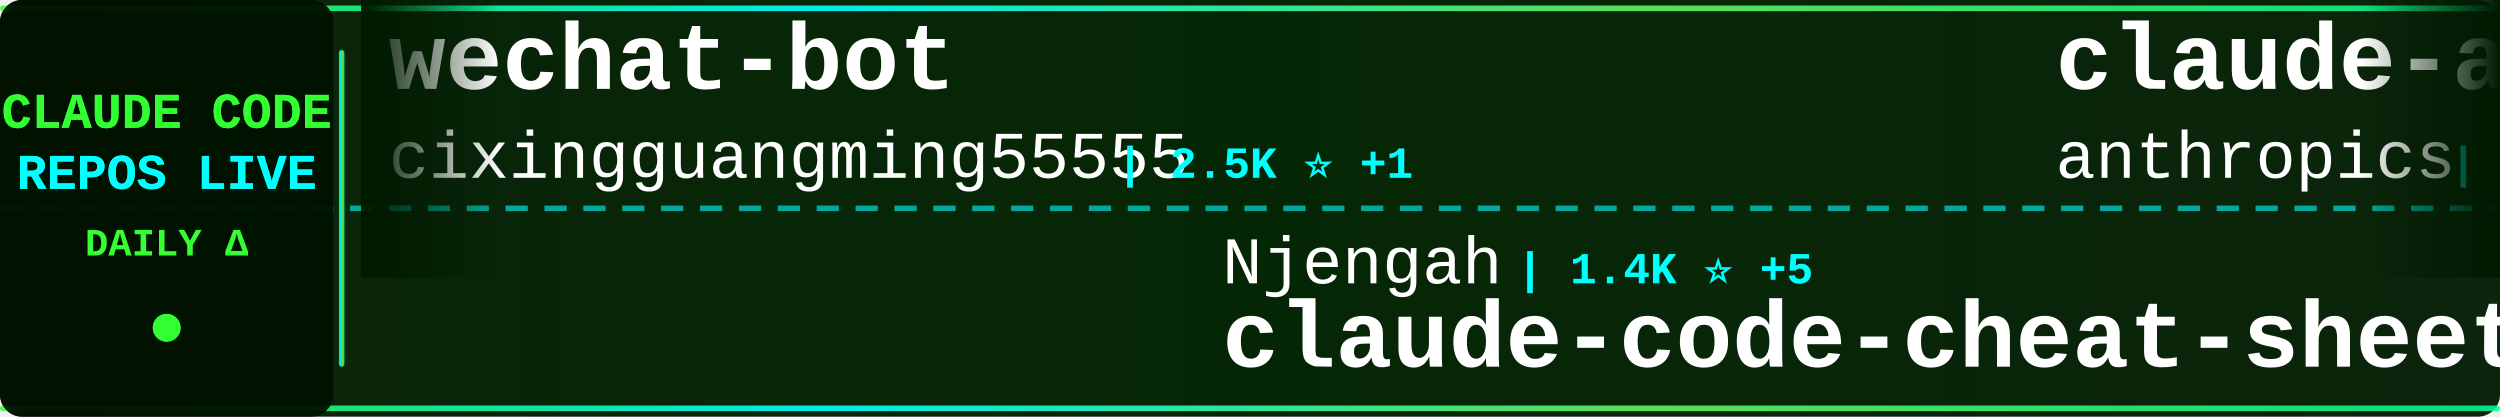
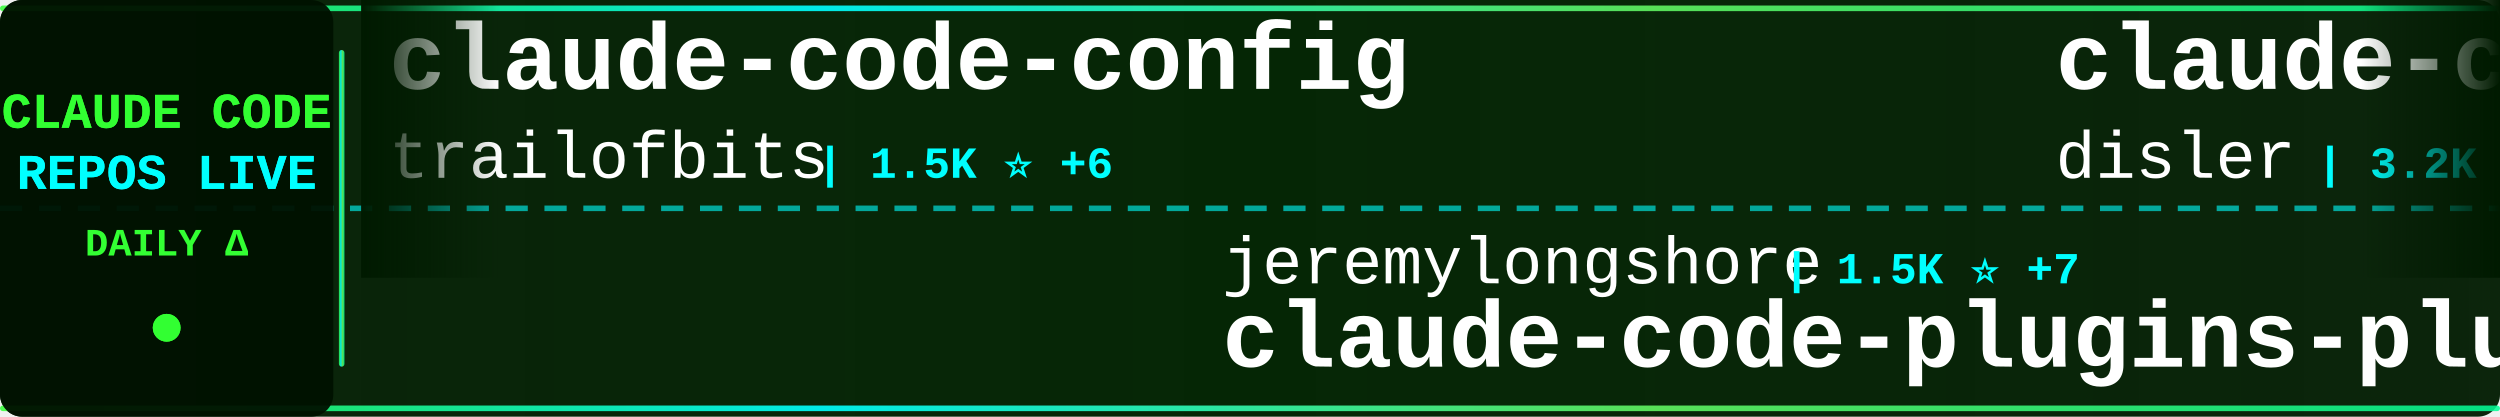
<svg xmlns="http://www.w3.org/2000/svg" width="900" height="150">
  <defs>
    <linearGradient id="tickerBg" x1="0%" y1="0%" x2="100%" y2="0%">
      <stop offset="0%" style="stop-color:#001a00;stop-opacity:0.95" />
      <stop offset="50%" style="stop-color:#002200;stop-opacity:0.98" />
      <stop offset="100%" style="stop-color:#001a00;stop-opacity:0.95" />
    </linearGradient>
    <linearGradient id="borderGrad" x1="0%" y1="0%" x2="100%" y2="0%">
      <stop offset="0%" style="stop-color:#33ff33;stop-opacity:0.85">
        <animate attributeName="stop-opacity" values="0.85;1;0.85" dur="2s" repeatCount="indefinite" />
      </stop>
      <stop offset="33%" style="stop-color:#00ffff;stop-opacity:0.9">
        <animate attributeName="stop-opacity" values="0.9;1;0.9" dur="2.2s" repeatCount="indefinite" />
      </stop>
      <stop offset="66%" style="stop-color:#66ff66;stop-opacity:0.85">
        <animate attributeName="stop-opacity" values="0.85;1;0.85" dur="1.8s" repeatCount="indefinite" />
      </stop>
      <stop offset="100%" style="stop-color:#00ff99;stop-opacity:0.85">
        <animate attributeName="stop-opacity" values="0.85;1;0.85" dur="2s" repeatCount="indefinite" />
      </stop>
    </linearGradient>
    <filter id="textGlow">
      <feGaussianBlur stdDeviation="0.1" result="coloredBlur" />
      <feMerge>
        <feMergeNode in="coloredBlur" />
        <feMergeNode in="SourceGraphic" />
      </feMerge>
    </filter>
    <filter id="metricGlow">
      <feGaussianBlur stdDeviation="0.2" result="coloredBlur" />
      <feMerge>
        <feMergeNode in="coloredBlur" />
        <feMergeNode in="SourceGraphic" />
      </feMerge>
    </filter>
    <linearGradient id="leftFade" x1="0%" y1="0%" x2="100%" y2="0%">
      <stop offset="0%" style="stop-color:#001a00;stop-opacity:1" />
      <stop offset="100%" style="stop-color:#001a00;stop-opacity:0" />
    </linearGradient>
    <linearGradient id="rightFade" x1="0%" y1="0%" x2="100%" y2="0%">
      <stop offset="0%" style="stop-color:#001a00;stop-opacity:0" />
      <stop offset="100%" style="stop-color:#001a00;stop-opacity:1" />
    </linearGradient>
  </defs>
  <rect width="900" height="150" fill="url(#tickerBg)" rx="8" />
  <rect x="0" y="2" width="900" height="2" fill="url(#borderGrad)" rx="1" />
  <rect x="0" y="146" width="900" height="2" fill="url(#borderGrad)" rx="1" />
  <line x1="0" y1="75" x2="900" y2="75" stroke="#00ffff" stroke-width="2" stroke-dasharray="8 6" opacity="0.6" />
  <rect x="0" y="0" width="120" height="150" fill="#001100" opacity="0.95" rx="8" />
  <text x="60" y="46" font-family="'Courier New', monospace" font-size="18" font-weight="bold" fill="#33ff33" text-anchor="middle" filter="url(#textGlow)">
    CLAUDE CODE
  </text>
  <text x="60" y="68" font-family="'Courier New', monospace" font-size="18" font-weight="bold" fill="#00ffff" text-anchor="middle" filter="url(#textGlow)">
    REPOS LIVE
  </text>
  <text x="60" y="92" font-family="'Courier New', monospace" font-size="14" font-weight="bold" fill="#33ff33" text-anchor="middle">
    DAILY Δ
  </text>
  <circle cx="60" cy="118" r="5" fill="#33ff33" filter="url(#metricGlow)">
    <animate attributeName="r" values="4;6;4" dur="1.5s" repeatCount="indefinite" />
    <animate attributeName="opacity" values="0.6;1;0.6" dur="1.5s" repeatCount="indefinite" />
  </circle>
  <rect x="122" y="18" width="2" height="114" fill="url(#borderGrad)" rx="1" />
  <clipPath id="tickerClip">
    <rect x="130" y="0" width="770" height="150" />
  </clipPath>
  <g clip-path="url(#tickerClip)">
    <g id="tickerItems">
      <animateTransform attributeName="transform" attributeType="XML" type="translate" from="0 0" to="-3000 0" dur="54s" repeatCount="indefinite" />
      <g transform="translate(0, 0)">
-         <text x="140" y="32" font-family="'Courier New', monospace" font-size="34" font-weight="bold" fill="#ffffff">wechat-bot</text>
-         <text x="140" y="64" font-family="'Courier New', monospace" font-size="24" font-weight="normal" fill="#ffffff" opacity="1.0">cixingguangming55555</text>
-         <text x="402" y="64" font-family="'Courier New', monospace" font-size="16" font-weight="bold" fill="#00ffff"> | 2.5K ⭐ +1</text>
+         <text x="140" y="32" font-family="'Courier New', monospace" font-size="34" font-weight="bold" fill="#ffffff">claude-code-config</text>
+         <text x="140" y="64" font-family="'Courier New', monospace" font-size="24" font-weight="normal" fill="#ffffff" opacity="1.0">trailofbits</text>
+         <text x="294" y="64" font-family="'Courier New', monospace" font-size="16" font-weight="bold" fill="#00ffff"> | 1.5K ⭐ +6</text>
      </g>
      <g transform="translate(300, 0)">
-         <text x="140" y="102" font-family="'Courier New', monospace" font-size="24" font-weight="normal" fill="#ffffff" opacity="1.0">Njengah</text>
-         <text x="246" y="102" font-family="'Courier New', monospace" font-size="16" font-weight="bold" fill="#00ffff"> | 1.4K ⭐ +5</text>
-         <text x="140" y="132" font-family="'Courier New', monospace" font-size="34" font-weight="bold" fill="#ffffff">claude-code-cheat-sheet</text>
+         <text x="140" y="102" font-family="'Courier New', monospace" font-size="24" font-weight="normal" fill="#ffffff" opacity="1.0">jeremylongshore</text>
+         <text x="342" y="102" font-family="'Courier New', monospace" font-size="16" font-weight="bold" fill="#00ffff"> | 1.5K ⭐ +7</text>
+         <text x="140" y="132" font-family="'Courier New', monospace" font-size="34" font-weight="bold" fill="#ffffff">claude-code-plugins-plus...</text>
      </g>
      <g transform="translate(600, 0)">
-         <text x="140" y="32" font-family="'Courier New', monospace" font-size="34" font-weight="bold" fill="#ffffff">claude-agent-sdk-python</text>
-         <text x="140" y="64" font-family="'Courier New', monospace" font-size="24" font-weight="normal" fill="#ffffff" opacity="1.0">anthropics</text>
-         <text x="282" y="64" font-family="'Courier New', monospace" font-size="16" font-weight="bold" fill="#00ffff"> | 5.2K ⭐ +26</text>
+         <text x="140" y="32" font-family="'Courier New', monospace" font-size="34" font-weight="bold" fill="#ffffff">claude-code-hooks-master...</text>
+         <text x="140" y="64" font-family="'Courier New', monospace" font-size="24" font-weight="normal" fill="#ffffff" opacity="1.0">disler</text>
+         <text x="234" y="64" font-family="'Courier New', monospace" font-size="16" font-weight="bold" fill="#00ffff"> | 3.2K ⭐ +4</text>
      </g>
      <g transform="translate(900, 0)">
-         <text x="140" y="102" font-family="'Courier New', monospace" font-size="24" font-weight="normal" fill="#ffffff" opacity="1.0">ComposioHQ</text>
-         <text x="282" y="102" font-family="'Courier New', monospace" font-size="16" font-weight="bold" fill="#00ffff"> | 41.7K ⭐ +290</text>
-         <text x="140" y="132" font-family="'Courier New', monospace" font-size="34" font-weight="bold" fill="#ffffff">awesome-claude-skills</text>
+         <text x="140" y="102" font-family="'Courier New', monospace" font-size="24" font-weight="normal" fill="#ffffff" opacity="1.0">JessyTsui</text>
+         <text x="270" y="102" font-family="'Courier New', monospace" font-size="16" font-weight="bold" fill="#00ffff"> | 1.1K ⭐ +3</text>
+         <text x="140" y="132" font-family="'Courier New', monospace" font-size="34" font-weight="bold" fill="#ffffff">Claude-Code-Remote</text>
      </g>
      <g transform="translate(1200, 0)">
-         <text x="140" y="32" font-family="'Courier New', monospace" font-size="34" font-weight="bold" fill="#ffffff">idea-claude-code-gui</text>
-         <text x="140" y="64" font-family="'Courier New', monospace" font-size="24" font-weight="normal" fill="#ffffff" opacity="1.0">zhukunpenglinyutong</text>
-         <text x="390" y="64" font-family="'Courier New', monospace" font-size="16" font-weight="bold" fill="#00ffff"> | 1.6K ⭐ +13</text>
+         <text x="140" y="32" font-family="'Courier New', monospace" font-size="34" font-weight="bold" fill="#ffffff">claude-code-cheat-sheet</text>
+         <text x="140" y="64" font-family="'Courier New', monospace" font-size="24" font-weight="normal" fill="#ffffff" opacity="1.0">Njengah</text>
+         <text x="246" y="64" font-family="'Courier New', monospace" font-size="16" font-weight="bold" fill="#00ffff"> | 1.4K ⭐ +5</text>
      </g>
      <g transform="translate(1500, 0)">
-         <text x="140" y="102" font-family="'Courier New', monospace" font-size="24" font-weight="normal" fill="#ffffff" opacity="1.0">sickn33</text>
-         <text x="246" y="102" font-family="'Courier New', monospace" font-size="16" font-weight="bold" fill="#00ffff"> | 21.4K ⭐ +416</text>
-         <text x="140" y="132" font-family="'Courier New', monospace" font-size="34" font-weight="bold" fill="#ffffff">antigravity-awesome-skil...</text>
+         <text x="140" y="102" font-family="'Courier New', monospace" font-size="24" font-weight="normal" fill="#ffffff" opacity="1.0">superdesigndev</text>
+         <text x="330" y="102" font-family="'Courier New', monospace" font-size="16" font-weight="bold" fill="#00ffff"> | 6.1K ⭐ +5</text>
+         <text x="140" y="132" font-family="'Courier New', monospace" font-size="34" font-weight="bold" fill="#ffffff">superdesign</text>
      </g>
      <g transform="translate(1800, 0)">
-         <text x="140" y="32" font-family="'Courier New', monospace" font-size="34" font-weight="bold" fill="#ffffff">sc-claude-code-files</text>
-         <text x="140" y="64" font-family="'Courier New', monospace" font-size="24" font-weight="normal" fill="#ffffff" opacity="1.0">https-deeplearning-ai</text>
-         <text x="414" y="64" font-family="'Courier New', monospace" font-size="16" font-weight="bold" fill="#00ffff"> | 441 ⭐</text>
+         <text x="140" y="32" font-family="'Courier New', monospace" font-size="34" font-weight="bold" fill="#ffffff">ClaudeCodeAgents</text>
+         <text x="140" y="64" font-family="'Courier New', monospace" font-size="24" font-weight="normal" fill="#ffffff" opacity="1.0">darcyegb</text>
+         <text x="258" y="64" font-family="'Courier New', monospace" font-size="16" font-weight="bold" fill="#00ffff"> | 578 ⭐ +2</text>
      </g>
      <g transform="translate(2100, 0)">
-         <text x="140" y="102" font-family="'Courier New', monospace" font-size="24" font-weight="normal" fill="#ffffff" opacity="1.0">carlvellotti</text>
-         <text x="306" y="102" font-family="'Courier New', monospace" font-size="16" font-weight="bold" fill="#00ffff"> | 1.6K ⭐ +5</text>
-         <text x="140" y="132" font-family="'Courier New', monospace" font-size="34" font-weight="bold" fill="#ffffff">claude-code-pm-course</text>
+         <text x="140" y="102" font-family="'Courier New', monospace" font-size="24" font-weight="normal" fill="#ffffff" opacity="1.0">diet103</text>
+         <text x="246" y="102" font-family="'Courier New', monospace" font-size="16" font-weight="bold" fill="#00ffff"> | 9.2K ⭐ +9</text>
+         <text x="140" y="132" font-family="'Courier New', monospace" font-size="34" font-weight="bold" fill="#ffffff">claude-code-infrastructu...</text>
      </g>
      <g transform="translate(2400, 0)">
-         <text x="140" y="32" font-family="'Courier New', monospace" font-size="34" font-weight="bold" fill="#ffffff">claude-skills</text>
-         <text x="140" y="64" font-family="'Courier New', monospace" font-size="24" font-weight="normal" fill="#ffffff" opacity="1.0">alirezarezvani</text>
-         <text x="330" y="64" font-family="'Courier New', monospace" font-size="16" font-weight="bold" fill="#00ffff"> | 2.6K ⭐ +76</text>
+         <text x="140" y="32" font-family="'Courier New', monospace" font-size="34" font-weight="bold" fill="#ffffff">claude-code-hooks-multi-...</text>
+         <text x="140" y="64" font-family="'Courier New', monospace" font-size="24" font-weight="normal" fill="#ffffff" opacity="1.0">disler</text>
+         <text x="234" y="64" font-family="'Courier New', monospace" font-size="16" font-weight="bold" fill="#00ffff"> | 1.2K ⭐ +4</text>
      </g>
      <g transform="translate(2700, 0)">
-         <text x="140" y="102" font-family="'Courier New', monospace" font-size="24" font-weight="normal" fill="#ffffff" opacity="1.0">andrepimenta</text>
-         <text x="306" y="102" font-family="'Courier New', monospace" font-size="16" font-weight="bold" fill="#00ffff"> | 996 ⭐</text>
-         <text x="140" y="132" font-family="'Courier New', monospace" font-size="34" font-weight="bold" fill="#ffffff">claude-code-chat</text>
+         <text x="140" y="102" font-family="'Courier New', monospace" font-size="24" font-weight="normal" fill="#ffffff" opacity="1.0">daymade</text>
+         <text x="246" y="102" font-family="'Courier New', monospace" font-size="16" font-weight="bold" fill="#00ffff"> | 624 ⭐ +1</text>
+         <text x="140" y="132" font-family="'Courier New', monospace" font-size="34" font-weight="bold" fill="#ffffff">claude-code-skills</text>
      </g>
      <g transform="translate(3000, 0)">
-         <text x="140" y="32" font-family="'Courier New', monospace" font-size="34" font-weight="bold" fill="#ffffff">wechat-bot</text>
-         <text x="140" y="64" font-family="'Courier New', monospace" font-size="24" font-weight="normal" fill="#ffffff" opacity="1.0">cixingguangming55555</text>
-         <text x="402" y="64" font-family="'Courier New', monospace" font-size="16" font-weight="bold" fill="#00ffff"> | 2.5K ⭐ +1</text>
+         <text x="140" y="32" font-family="'Courier New', monospace" font-size="34" font-weight="bold" fill="#ffffff">claude-code-config</text>
+         <text x="140" y="64" font-family="'Courier New', monospace" font-size="24" font-weight="normal" fill="#ffffff" opacity="1.0">trailofbits</text>
+         <text x="294" y="64" font-family="'Courier New', monospace" font-size="16" font-weight="bold" fill="#00ffff"> | 1.5K ⭐ +6</text>
      </g>
      <g transform="translate(3300, 0)">
-         <text x="140" y="102" font-family="'Courier New', monospace" font-size="24" font-weight="normal" fill="#ffffff" opacity="1.0">Njengah</text>
-         <text x="246" y="102" font-family="'Courier New', monospace" font-size="16" font-weight="bold" fill="#00ffff"> | 1.4K ⭐ +5</text>
-         <text x="140" y="132" font-family="'Courier New', monospace" font-size="34" font-weight="bold" fill="#ffffff">claude-code-cheat-sheet</text>
+         <text x="140" y="102" font-family="'Courier New', monospace" font-size="24" font-weight="normal" fill="#ffffff" opacity="1.0">jeremylongshore</text>
+         <text x="342" y="102" font-family="'Courier New', monospace" font-size="16" font-weight="bold" fill="#00ffff"> | 1.5K ⭐ +7</text>
+         <text x="140" y="132" font-family="'Courier New', monospace" font-size="34" font-weight="bold" fill="#ffffff">claude-code-plugins-plus...</text>
      </g>
      <g transform="translate(3600, 0)">
-         <text x="140" y="32" font-family="'Courier New', monospace" font-size="34" font-weight="bold" fill="#ffffff">claude-agent-sdk-python</text>
-         <text x="140" y="64" font-family="'Courier New', monospace" font-size="24" font-weight="normal" fill="#ffffff" opacity="1.0">anthropics</text>
-         <text x="282" y="64" font-family="'Courier New', monospace" font-size="16" font-weight="bold" fill="#00ffff"> | 5.2K ⭐ +26</text>
+         <text x="140" y="32" font-family="'Courier New', monospace" font-size="34" font-weight="bold" fill="#ffffff">claude-code-hooks-master...</text>
+         <text x="140" y="64" font-family="'Courier New', monospace" font-size="24" font-weight="normal" fill="#ffffff" opacity="1.0">disler</text>
+         <text x="234" y="64" font-family="'Courier New', monospace" font-size="16" font-weight="bold" fill="#00ffff"> | 3.2K ⭐ +4</text>
      </g>
      <g transform="translate(3900, 0)">
-         <text x="140" y="102" font-family="'Courier New', monospace" font-size="24" font-weight="normal" fill="#ffffff" opacity="1.0">ComposioHQ</text>
-         <text x="282" y="102" font-family="'Courier New', monospace" font-size="16" font-weight="bold" fill="#00ffff"> | 41.7K ⭐ +290</text>
-         <text x="140" y="132" font-family="'Courier New', monospace" font-size="34" font-weight="bold" fill="#ffffff">awesome-claude-skills</text>
+         <text x="140" y="102" font-family="'Courier New', monospace" font-size="24" font-weight="normal" fill="#ffffff" opacity="1.0">JessyTsui</text>
+         <text x="270" y="102" font-family="'Courier New', monospace" font-size="16" font-weight="bold" fill="#00ffff"> | 1.1K ⭐ +3</text>
+         <text x="140" y="132" font-family="'Courier New', monospace" font-size="34" font-weight="bold" fill="#ffffff">Claude-Code-Remote</text>
      </g>
    </g>
  </g>
  <rect x="130" y="0" width="50" height="100" fill="url(#leftFade)" />
  <rect x="850" y="0" width="50" height="100" fill="url(#rightFade)" />
</svg>
